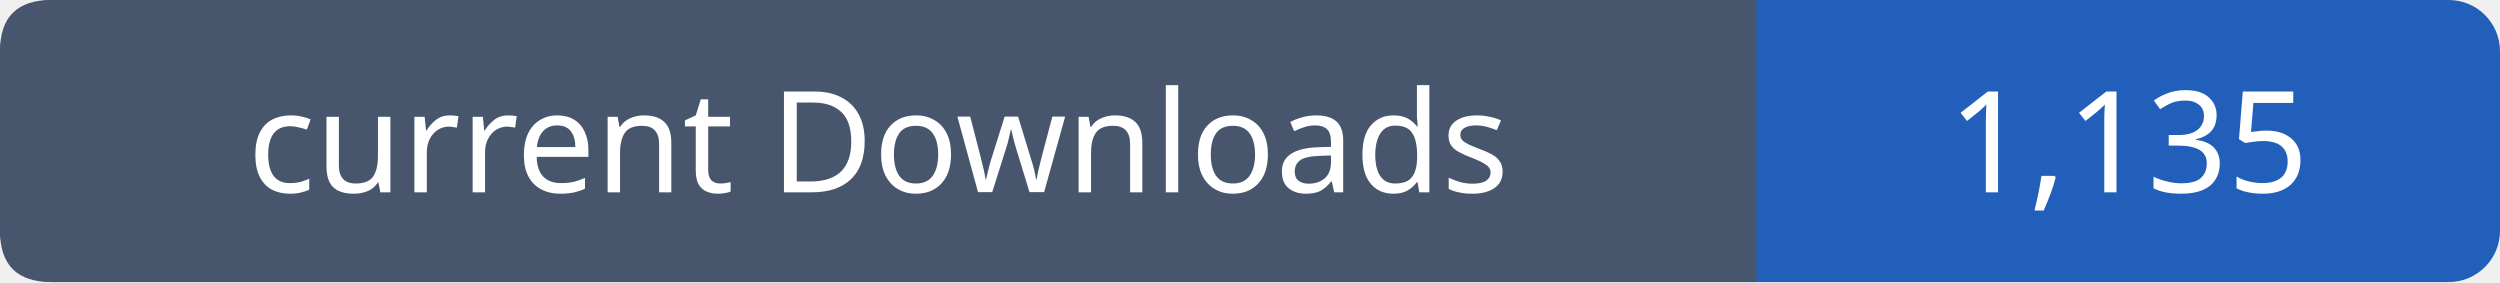
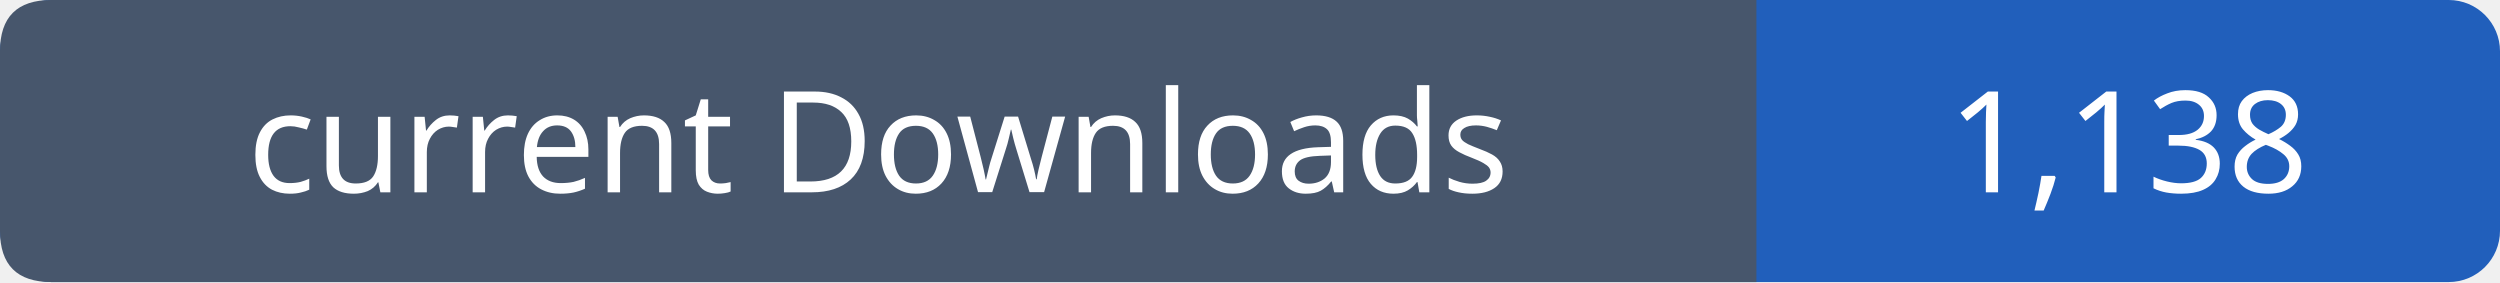
- <svg xmlns="http://www.w3.org/2000/svg" width="195" height="22" viewBox="0 0 195 22" role="img" aria-label="current Downloads: 1,135">
+ <svg xmlns="http://www.w3.org/2000/svg" width="195" height="22" viewBox="0 0 195 22" role="img" aria-label="current Downloads: 1,138">
  <rect width="195" height="22" rx="4" fill="#215fbb" />
  <path fill="#47566c" d="M4 0h133v22H4q-4 0-4-4V4q0-4 4-4" />
  <g font-family="Verdana,sans-serif" font-size="11" fill="white" text-anchor="middle">
    <text x="68.5" y="15">current Downloads</text>
-     <text x="166.0" y="15">1,135</text>
+     <text x="166.0" y="15">1,138</text>
  </g>
</svg>
